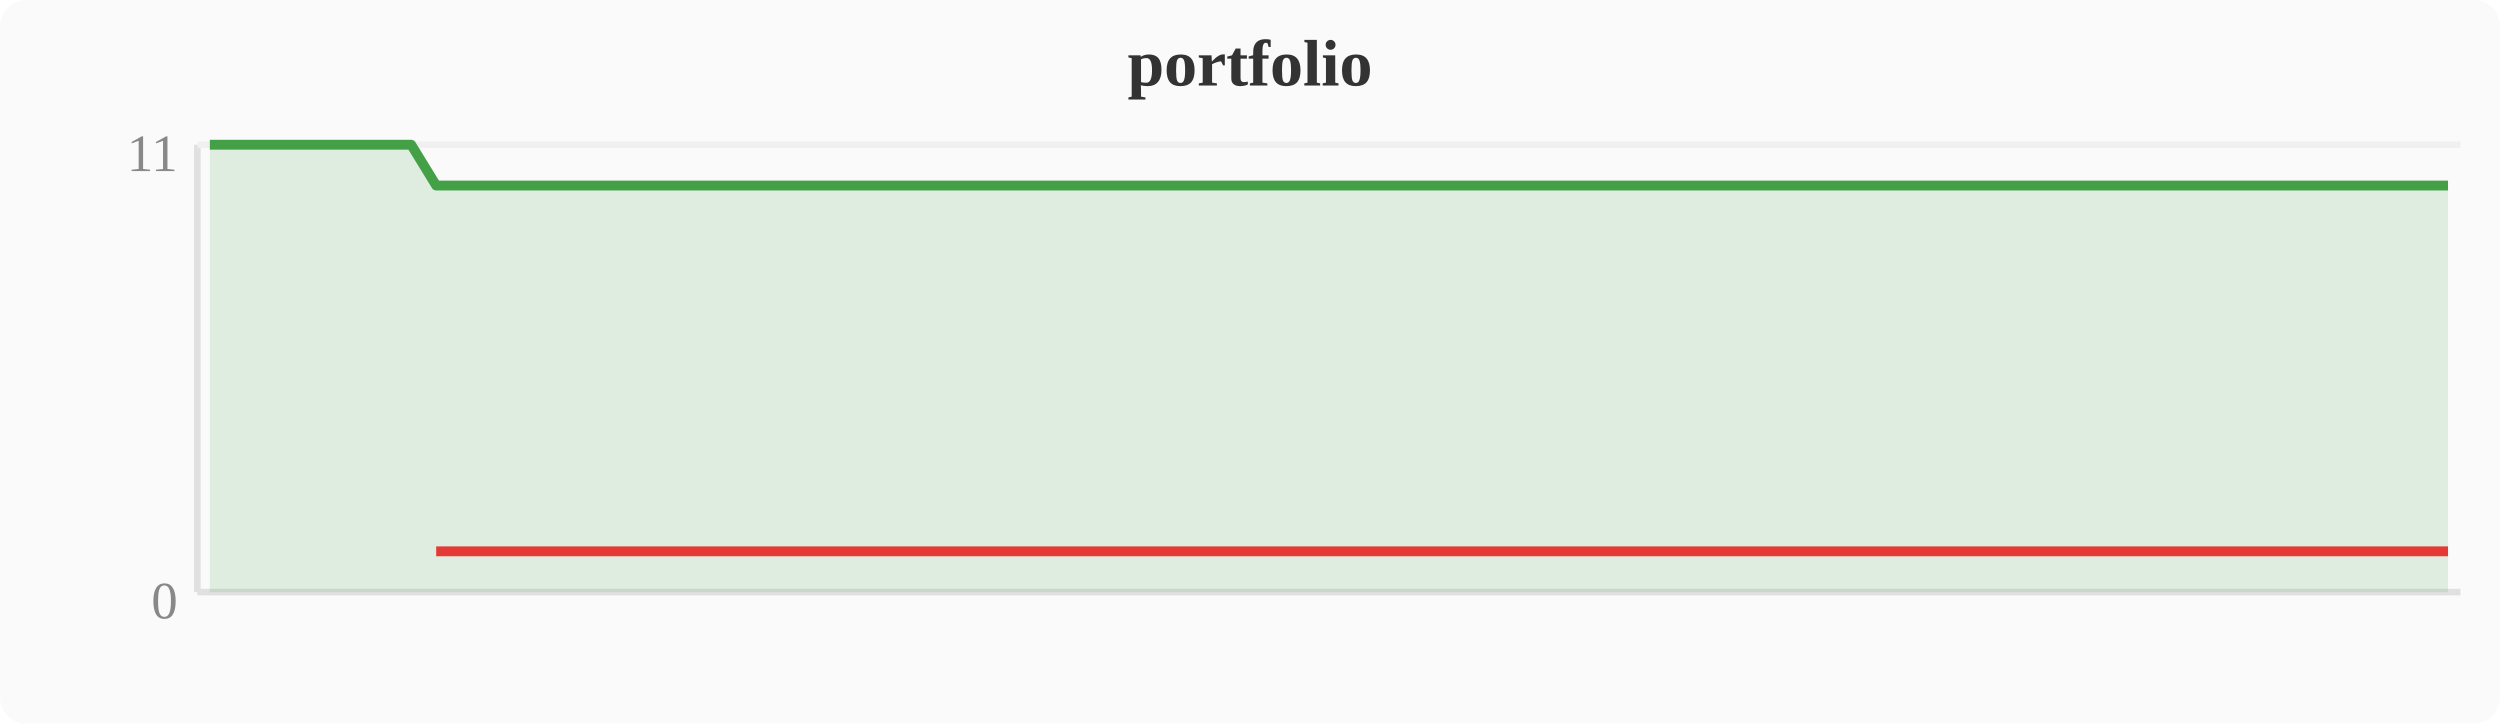
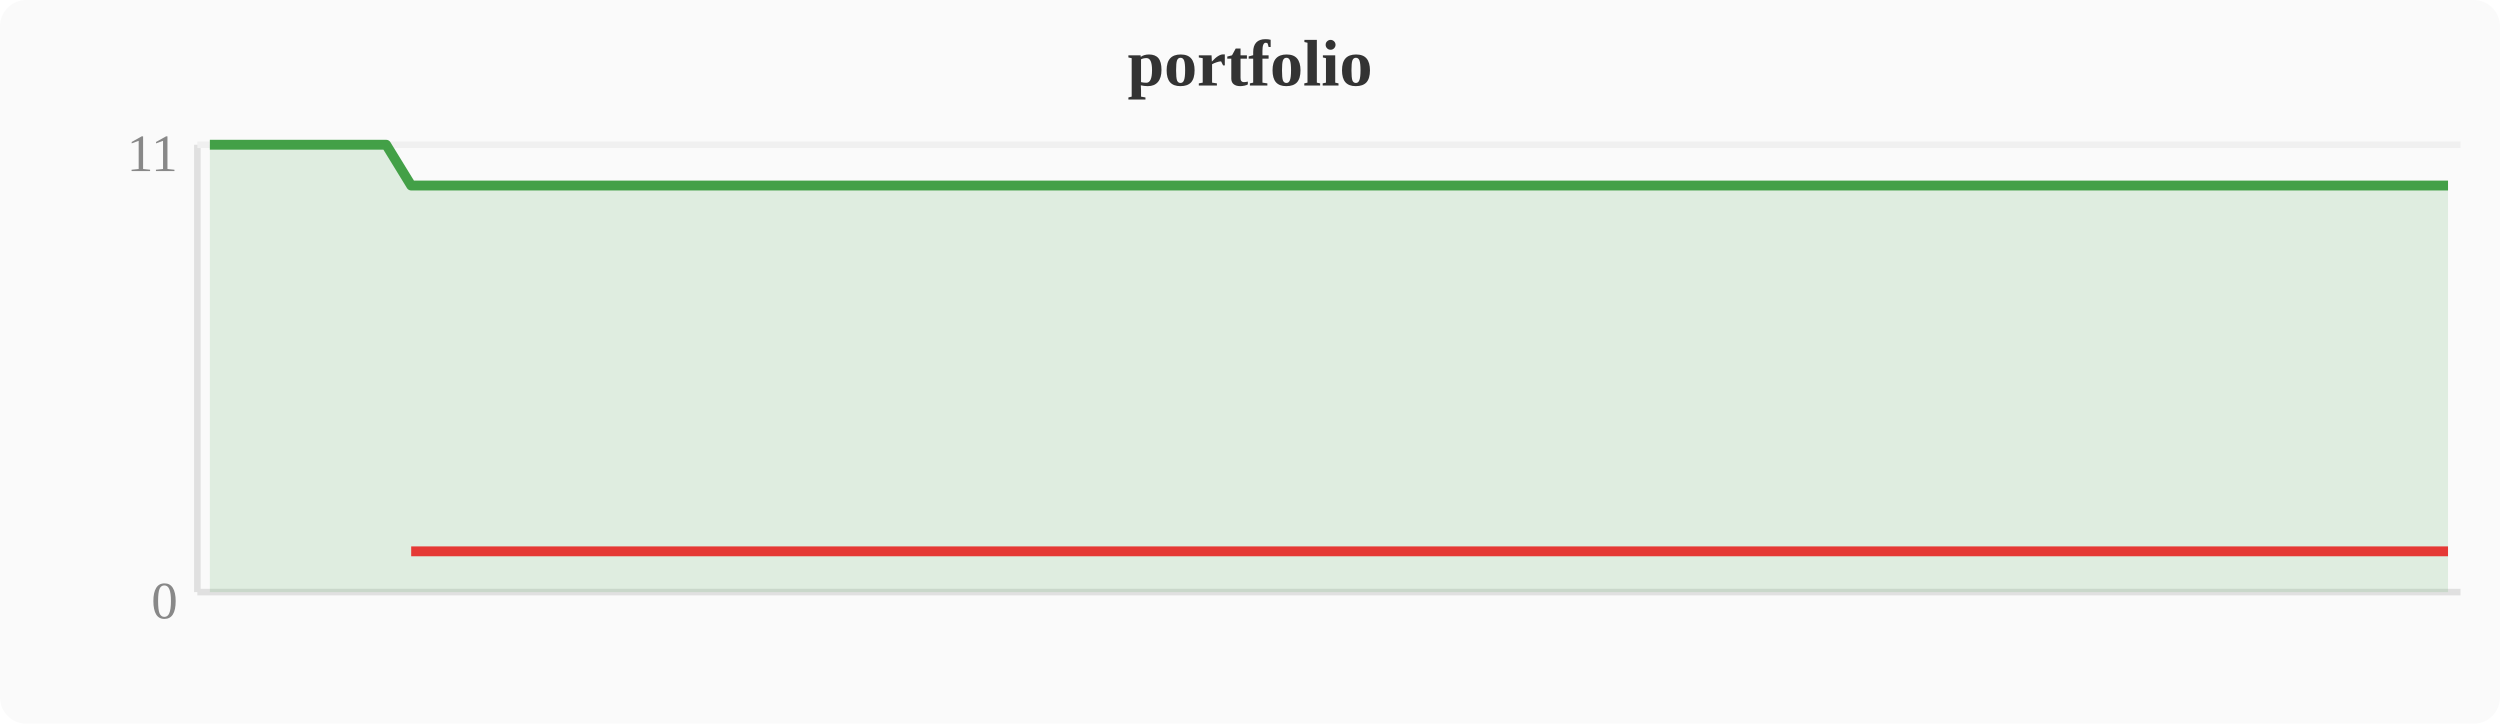
<svg xmlns="http://www.w3.org/2000/svg" width="380" height="110" viewBox="0 0 380 110">
  <rect width="380" height="110" fill="#fafafa" rx="4" />
  <text x="190" y="13" text-anchor="middle" font-size="10" font-weight="bold" fill="#333">portfolio</text>
  <line x1="30" y1="22" x2="30" y2="90" stroke="#e0e0e0" stroke-width="1" />
  <line x1="30" y1="90" x2="374" y2="90" stroke="#e0e0e0" stroke-width="1" />
  <line x1="30" y1="22" x2="374" y2="22" stroke="#f0f0f0" stroke-width="1" />
  <text x="27" y="94" text-anchor="end" font-size="8" fill="#888">0</text>
  <text x="27" y="26" text-anchor="end" font-size="8" fill="#888">11</text>
-   <polygon points="31.9,22.0 35.7,22.0 39.6,22.0 43.4,22.0 47.2,22.0 51.0,22.0 54.8,22.0 58.7,22.0 62.5,22.0 66.3,28.2 70.1,28.2 74.0,28.2 77.8,28.2 81.6,28.2 85.4,28.2 89.2,28.2 93.1,28.2 96.9,28.2 100.7,28.2 104.5,28.2 108.4,28.2 112.2,28.2 116.0,28.2 119.8,28.2 123.6,28.2 127.5,28.2 131.3,28.2 135.1,28.2 138.9,28.2 142.8,28.2 146.6,28.2 150.4,28.2 154.2,28.2 158.0,28.2 161.9,28.2 165.7,28.2 169.5,28.2 173.3,28.2 177.2,28.2 181.0,28.2 184.8,28.2 188.6,28.2 192.4,28.2 196.3,28.2 200.1,28.2 203.9,28.2 207.7,28.2 211.6,28.2 215.4,28.2 219.2,28.2 223.0,28.2 226.8,28.2 230.7,28.2 234.5,28.2 238.3,28.2 242.1,28.2 246.0,28.2 249.8,28.2 253.6,28.2 257.4,28.2 261.2,28.2 265.1,28.2 268.9,28.2 272.7,28.2 276.5,28.2 280.4,28.2 284.2,28.2 288.0,28.2 291.8,28.2 295.6,28.2 299.5,28.2 303.3,28.2 307.1,28.2 310.9,28.2 314.8,28.2 318.6,28.2 322.4,28.2 326.2,28.2 330.0,28.2 333.9,28.2 337.7,28.2 341.5,28.2 345.3,28.2 349.2,28.2 353.0,28.2 356.8,28.2 360.6,28.2 364.4,28.2 368.3,28.2 372.1,28.2 372.1,90 31.9,90" fill="#43a047" opacity="0.15" />
-   <polyline points="31.9,22.0 35.7,22.0 39.6,22.0 43.4,22.0 47.2,22.0 51.0,22.0 54.8,22.0 58.7,22.0 62.5,22.0 66.3,28.2 70.1,28.2 74.0,28.2 77.8,28.2 81.6,28.2 85.4,28.2 89.2,28.2 93.1,28.2 96.9,28.2 100.7,28.2 104.5,28.2 108.4,28.2 112.2,28.2 116.0,28.2 119.8,28.2 123.6,28.2 127.5,28.2 131.3,28.2 135.1,28.2 138.9,28.2 142.8,28.2 146.6,28.2 150.4,28.2 154.2,28.2 158.0,28.2 161.9,28.2 165.7,28.2 169.5,28.2 173.3,28.2 177.2,28.2 181.0,28.2 184.8,28.2 188.6,28.2 192.4,28.2 196.3,28.2 200.1,28.2 203.9,28.2 207.7,28.2 211.6,28.2 215.4,28.2 219.2,28.2 223.0,28.2 226.8,28.2 230.7,28.2 234.5,28.2 238.3,28.2 242.1,28.2 246.0,28.2 249.8,28.2 253.6,28.2 257.4,28.2 261.2,28.2 265.1,28.2 268.9,28.2 272.7,28.2 276.5,28.2 280.4,28.2 284.2,28.2 288.0,28.2 291.8,28.2 295.6,28.2 299.5,28.2 303.3,28.2 307.1,28.2 310.9,28.2 314.8,28.2 318.6,28.2 322.4,28.2 326.2,28.2 330.0,28.2 333.9,28.2 337.7,28.2 341.5,28.2 345.3,28.2 349.2,28.2 353.0,28.2 356.8,28.2 360.6,28.2 364.4,28.2 368.3,28.2 372.1,28.2" fill="none" stroke="#43a047" stroke-width="1.5" stroke-linejoin="round" />
-   <polyline points="66.3,83.8 70.1,83.8 74.0,83.8 77.8,83.8 81.6,83.8 85.4,83.8 89.2,83.8 93.1,83.8 96.9,83.8 100.7,83.8 104.5,83.8 108.4,83.8 112.2,83.8 116.0,83.8 119.8,83.8 123.6,83.8 127.5,83.8 131.3,83.8 135.1,83.8 138.9,83.8 142.8,83.8 146.6,83.8 150.4,83.8 154.2,83.8 158.0,83.8 161.9,83.8 165.7,83.8 169.5,83.8 173.3,83.8 177.2,83.8 181.0,83.8 184.8,83.8 188.6,83.8 192.4,83.8 196.3,83.8 200.1,83.8 203.9,83.8 207.7,83.8 211.6,83.8 215.4,83.8 219.2,83.8 223.0,83.8 226.8,83.8 230.7,83.8 234.5,83.8 238.3,83.8 242.1,83.8 246.0,83.8 249.8,83.8 253.6,83.8 257.4,83.8 261.2,83.8 265.1,83.8 268.9,83.8 272.7,83.8 276.5,83.8 280.4,83.8 284.2,83.8 288.0,83.8 291.8,83.8 295.6,83.8 299.5,83.8 303.3,83.8 307.1,83.8 310.9,83.8 314.8,83.8 318.6,83.8 322.4,83.8 326.2,83.8 330.0,83.8 333.9,83.8 337.7,83.8 341.5,83.8 345.3,83.8 349.2,83.8 353.0,83.8 356.8,83.8 360.6,83.8 364.4,83.8 368.3,83.8 372.1,83.8" fill="none" stroke="#e53935" stroke-width="1.5" stroke-linejoin="round" />
+   <polygon points="31.9,22.0 35.7,22.0 39.6,22.0 43.4,22.0 47.2,22.0 51.0,22.0 54.8,22.0 58.7,22.0 62.5,28.2 66.3,28.2 70.1,28.2 74.0,28.2 77.8,28.2 81.6,28.2 85.4,28.2 89.2,28.2 93.1,28.2 96.9,28.2 100.7,28.2 104.5,28.2 108.4,28.2 112.2,28.2 116.0,28.2 119.8,28.2 123.6,28.2 127.5,28.2 131.3,28.2 135.1,28.2 138.9,28.2 142.8,28.2 146.6,28.2 150.4,28.2 154.2,28.2 158.0,28.2 161.9,28.2 165.7,28.2 169.5,28.2 173.3,28.2 177.2,28.2 181.0,28.2 184.8,28.2 188.6,28.2 192.4,28.2 196.3,28.2 200.1,28.2 203.9,28.2 207.7,28.2 211.6,28.2 215.4,28.2 219.2,28.2 223.0,28.2 226.8,28.2 230.7,28.2 234.5,28.2 238.3,28.2 242.1,28.2 246.0,28.2 249.8,28.2 253.6,28.2 257.4,28.2 261.2,28.2 265.1,28.2 268.9,28.2 272.7,28.2 276.5,28.2 280.4,28.2 284.2,28.2 288.0,28.2 291.8,28.2 295.6,28.2 299.5,28.2 303.3,28.2 307.1,28.2 310.9,28.2 314.8,28.2 318.6,28.2 322.4,28.2 326.2,28.2 330.0,28.2 333.9,28.2 337.7,28.2 341.5,28.2 345.3,28.2 349.2,28.2 353.0,28.2 356.8,28.2 360.6,28.2 364.4,28.2 368.3,28.2 372.1,28.2 372.1,90 31.9,90" fill="#43a047" opacity="0.15" />
+   <polyline points="31.9,22.0 35.7,22.0 39.6,22.0 43.4,22.0 47.2,22.0 51.0,22.0 54.8,22.0 58.7,22.0 62.5,28.2 66.3,28.2 70.1,28.2 74.0,28.2 77.8,28.2 81.6,28.2 85.4,28.2 89.2,28.2 93.1,28.2 96.9,28.2 100.7,28.2 104.5,28.2 108.4,28.2 112.2,28.2 116.0,28.2 119.8,28.2 123.6,28.2 127.5,28.2 131.3,28.2 135.1,28.2 138.9,28.2 142.8,28.2 146.6,28.2 150.4,28.2 154.2,28.2 158.0,28.2 161.9,28.2 165.7,28.2 169.5,28.2 173.3,28.2 177.2,28.2 181.0,28.2 184.8,28.2 188.6,28.2 192.4,28.2 196.3,28.2 200.1,28.2 203.9,28.2 207.7,28.2 211.6,28.2 215.4,28.2 219.2,28.2 223.0,28.2 226.8,28.2 230.7,28.2 234.5,28.2 238.3,28.2 242.1,28.2 246.0,28.2 249.8,28.2 253.6,28.2 257.4,28.2 261.2,28.2 265.1,28.2 268.9,28.2 272.7,28.2 276.5,28.2 280.4,28.2 284.2,28.2 288.0,28.2 291.8,28.2 295.6,28.2 299.5,28.2 303.3,28.2 307.1,28.2 310.9,28.2 314.8,28.2 318.6,28.2 322.4,28.2 326.2,28.2 330.0,28.2 333.9,28.2 337.7,28.2 341.5,28.2 345.3,28.2 349.2,28.2 353.0,28.2 356.8,28.2 360.6,28.2 364.4,28.2 368.3,28.2 372.1,28.2" fill="none" stroke="#43a047" stroke-width="1.5" stroke-linejoin="round" />
+   <polyline points="62.5,83.8 66.3,83.8 70.1,83.8 74.0,83.8 77.8,83.8 81.6,83.8 85.4,83.8 89.2,83.8 93.1,83.8 96.9,83.8 100.7,83.8 104.5,83.8 108.4,83.8 112.2,83.8 116.0,83.8 119.8,83.8 123.6,83.8 127.5,83.8 131.3,83.8 135.1,83.8 138.9,83.8 142.8,83.8 146.6,83.8 150.4,83.8 154.2,83.8 158.0,83.8 161.9,83.8 165.7,83.8 169.5,83.8 173.3,83.8 177.2,83.8 181.0,83.8 184.8,83.8 188.6,83.8 192.4,83.8 196.3,83.8 200.1,83.8 203.9,83.8 207.7,83.8 211.6,83.8 215.4,83.8 219.2,83.8 223.0,83.8 226.8,83.8 230.7,83.8 234.5,83.8 238.3,83.8 242.1,83.8 246.0,83.8 249.8,83.8 253.6,83.8 257.4,83.8 261.2,83.8 265.1,83.8 268.9,83.8 272.7,83.8 276.5,83.8 280.4,83.8 284.2,83.8 288.0,83.8 291.8,83.8 295.6,83.8 299.5,83.8 303.3,83.8 307.1,83.8 310.9,83.8 314.8,83.8 318.6,83.8 322.4,83.8 326.2,83.8 330.0,83.8 333.9,83.8 337.7,83.8 341.5,83.8 345.3,83.8 349.2,83.8 353.0,83.8 356.8,83.8 360.6,83.8 364.4,83.8 368.3,83.8 372.1,83.8" fill="none" stroke="#e53935" stroke-width="1.5" stroke-linejoin="round" />
</svg>
